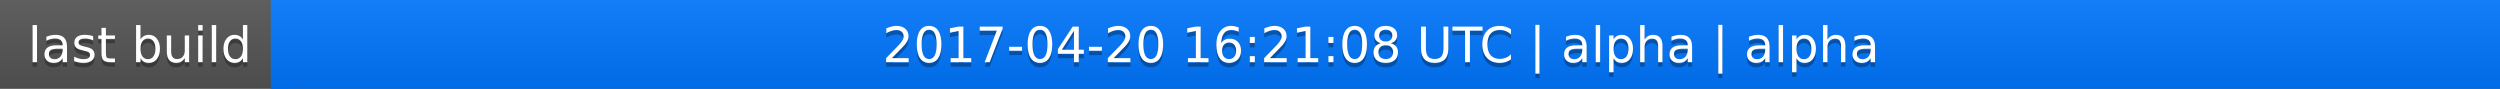
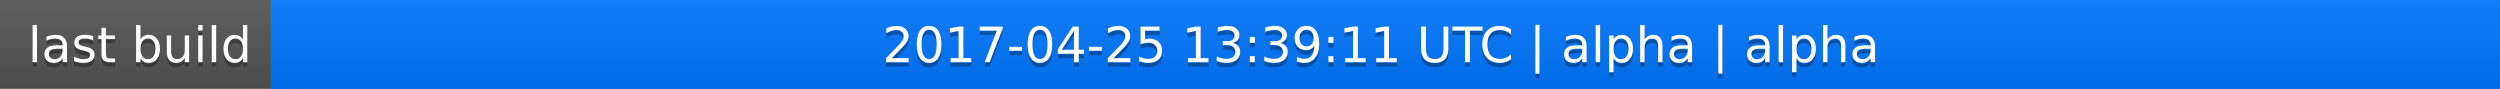
<svg xmlns="http://www.w3.org/2000/svg" width="563" height="20">
  <linearGradient id="a" x2="0" y2="100%">
    <stop offset="0" stop-color="#bbb" stop-opacity=".1" />
    <stop offset="1" stop-opacity=".1" />
  </linearGradient>
  <rect rx="0" width="563" height="20" fill="#555" />
  <rect rx="0" x="61" width="502" height="20" fill="#07f" />
  <path fill="#07f" d="M61 0h4v20h-4z" />
  <rect rx="0" width="563" height="20" fill="url(#a)" />
  <g fill="#fff" text-anchor="middle" font-family="DejaVu Sans,Verdana,Geneva,sans-serif" font-size="11">
    <text x="31.5" y="15" fill="#010101" fill-opacity=".3">last build</text>
    <text x="31.5" y="14">last build</text>
-     <text x="311" y="15" fill="#010101" fill-opacity=".3">2017-04-20 16:21:08 UTC | alpha | alpha</text>
-     <text x="311" y="14">2017-04-20 16:21:08 UTC | alpha | alpha</text>
+     <text x="311" y="15" fill="#010101" fill-opacity=".3">2017-04-25 13:39:11 UTC | alpha | alpha</text>
+     <text x="311" y="14">2017-04-25 13:39:11 UTC | alpha | alpha</text>
  </g>
</svg>
